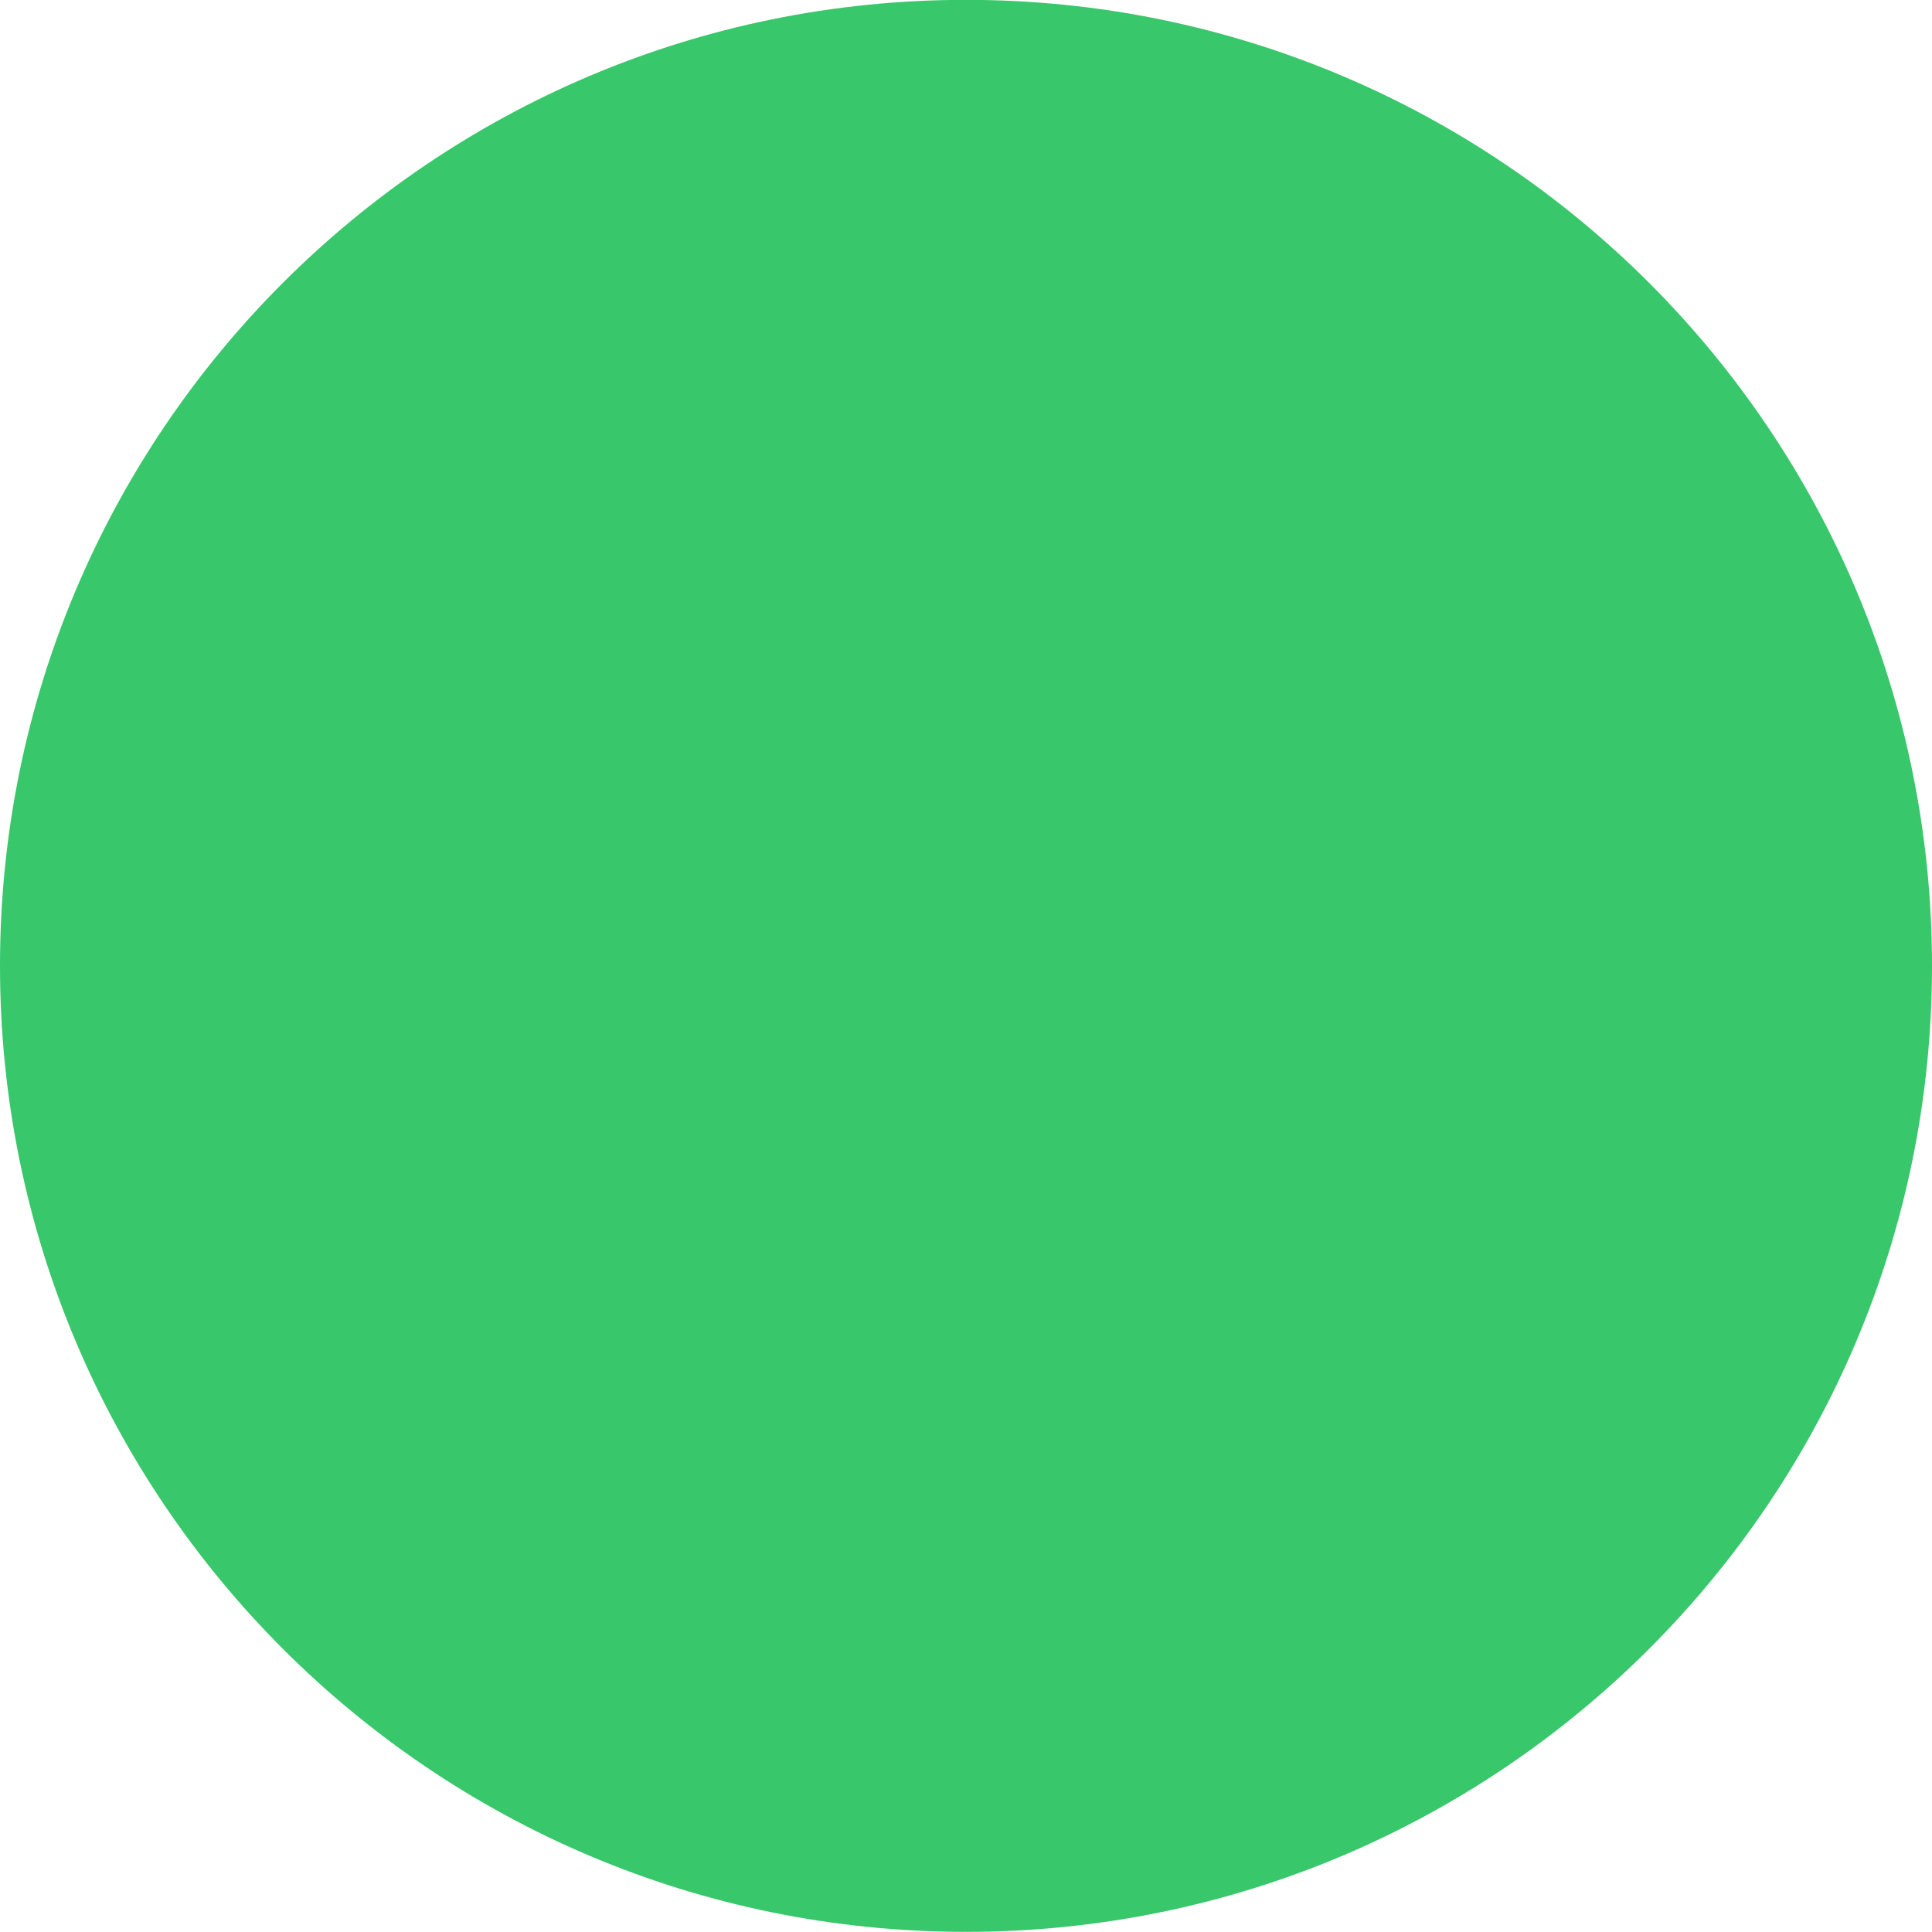
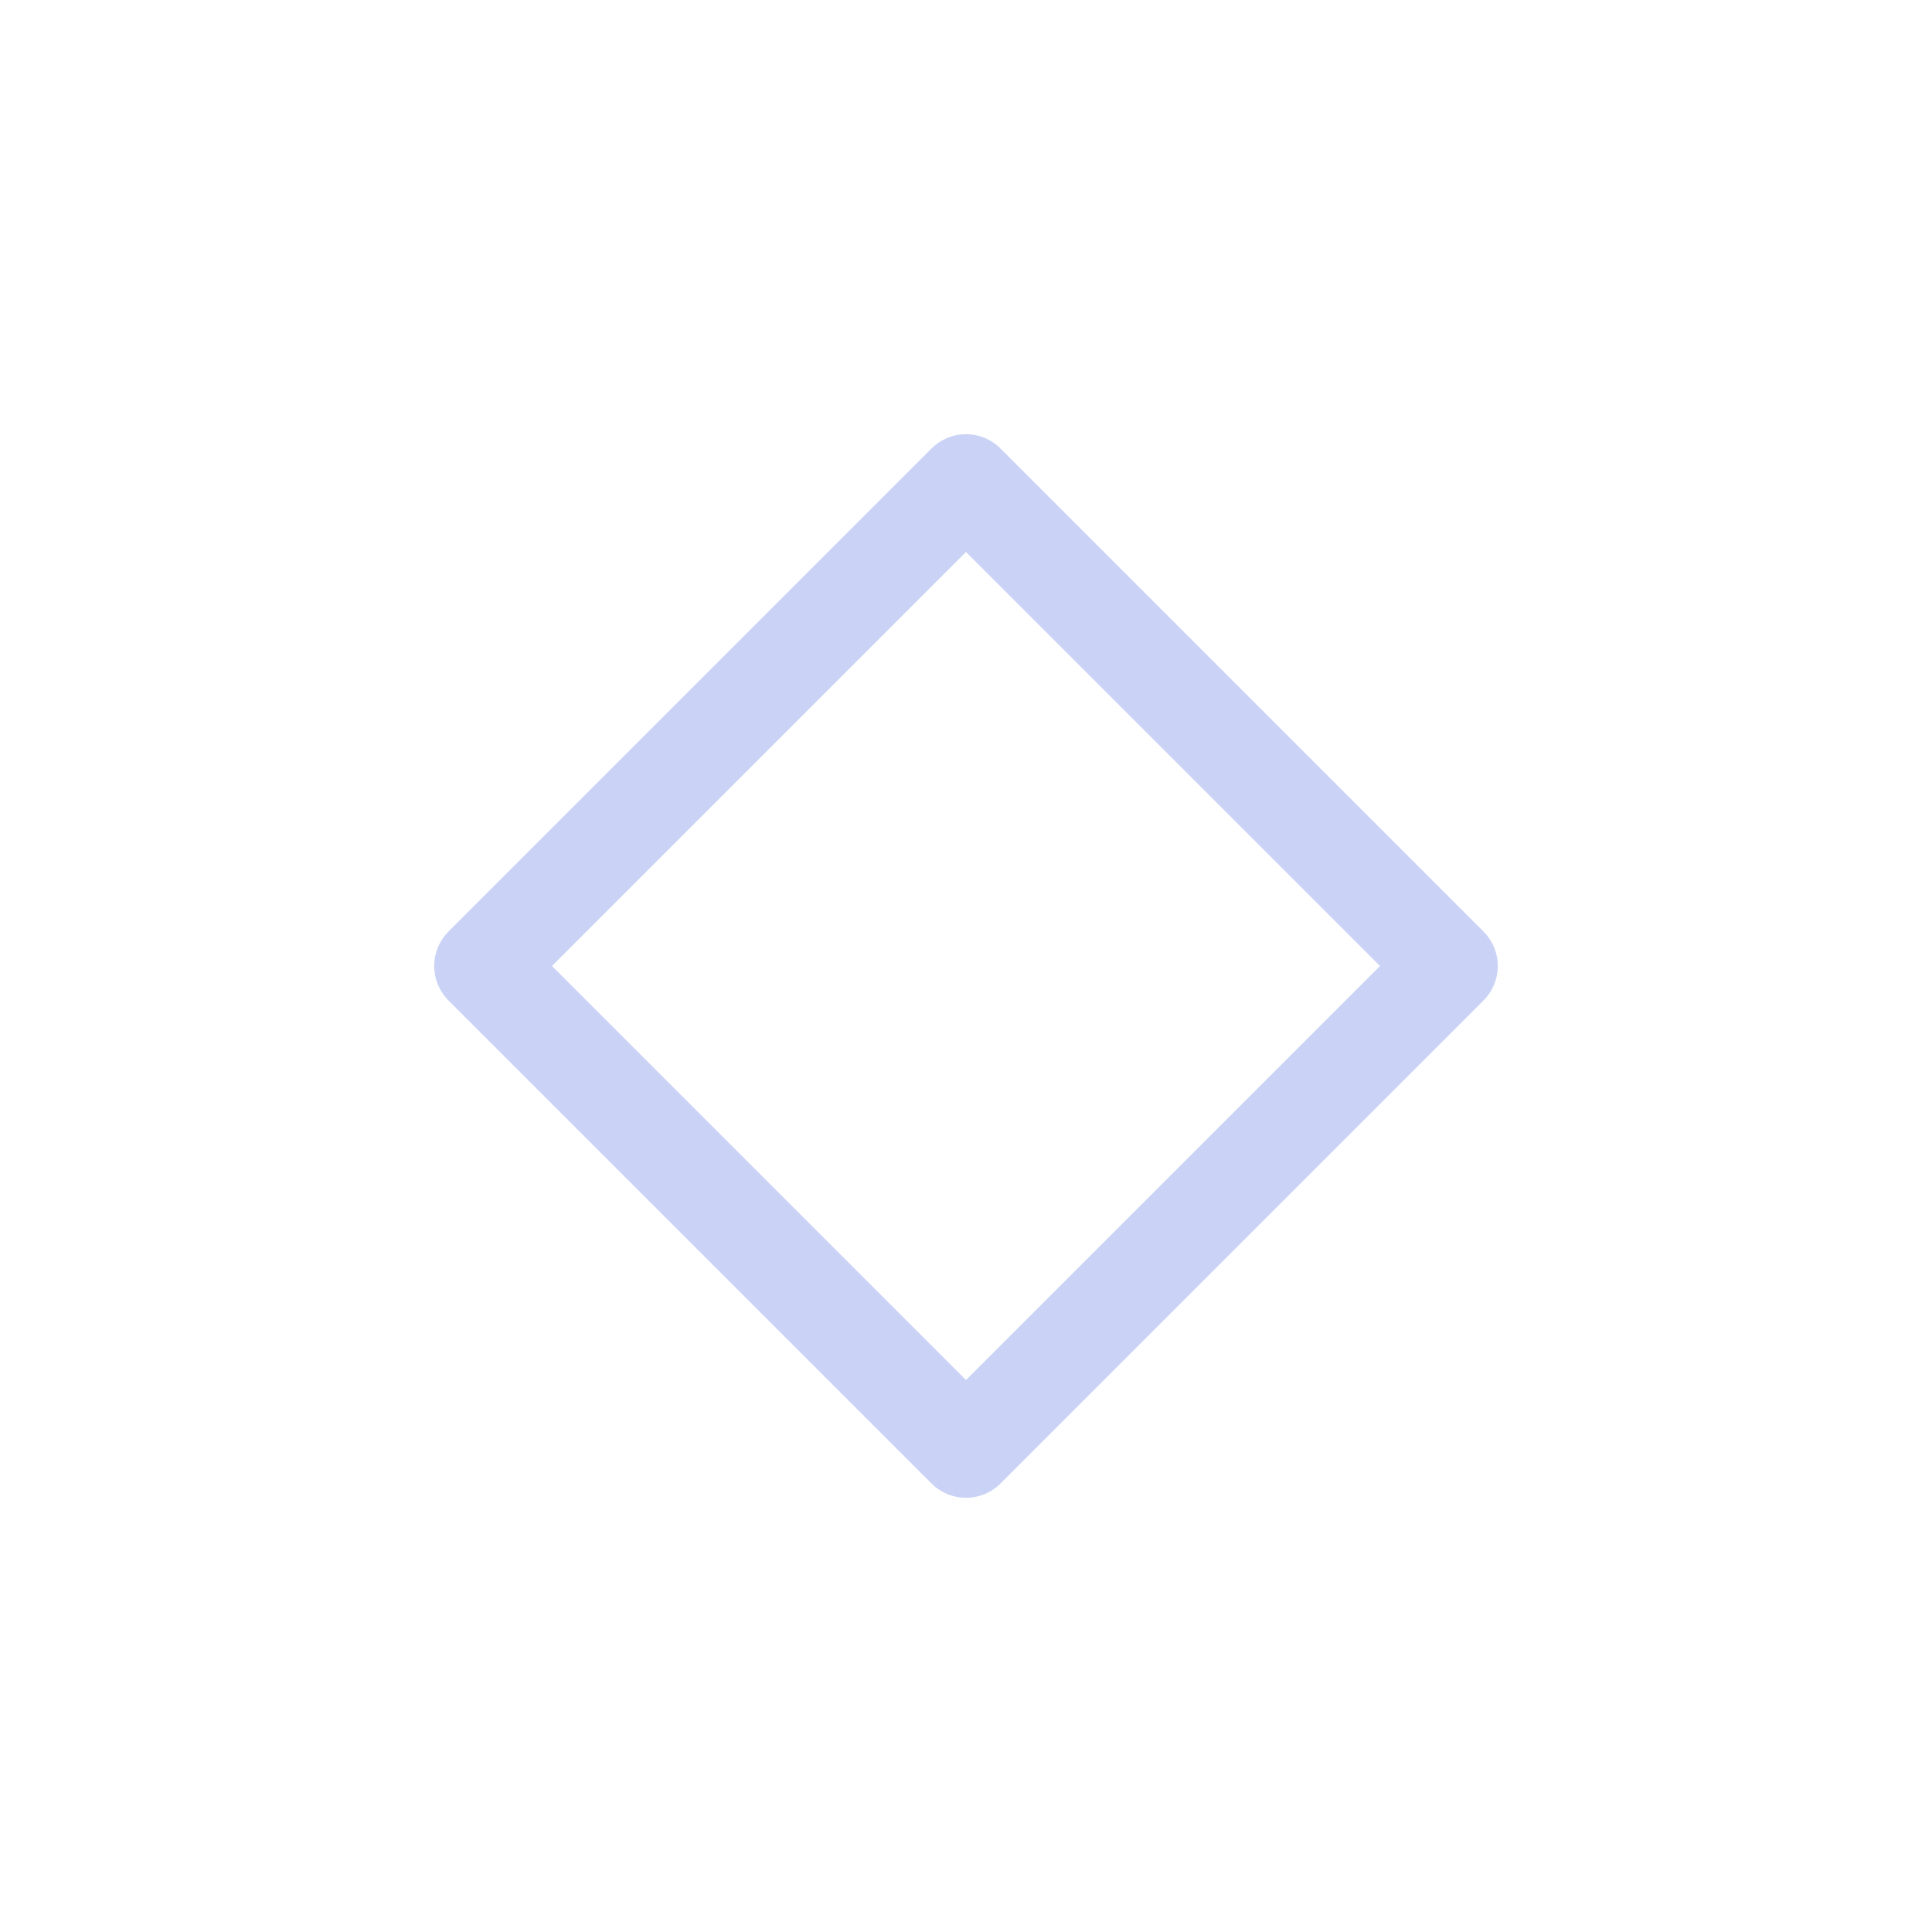
<svg xmlns="http://www.w3.org/2000/svg" viewBox="0 0 50 50" version="1.2" baseProfile="tiny">
  <defs>
</defs>
  <g fill="none" stroke="black" stroke-width="1" fill-rule="evenodd" stroke-linecap="square" stroke-linejoin="bevel">
-     <g fill="#38c76a" fill-opacity="1" stroke="none" transform="matrix(3.125,0,0,3.125,-90.625,-2241.76)" font-family="Noto Sans" font-size="10" font-weight="400" font-style="normal">
-       <circle cx="37" cy="725.362" r="8" />
+     <g fill="none" stroke="#cad3f5" stroke-opacity="1" stroke-width="1.01" stroke-linecap="round" stroke-linejoin="round" transform="matrix(2.5,0,0,2.5,2.5,2.5)" font-family="Noto Sans" font-size="10" font-weight="400" font-style="normal">
+       <path vector-effect="none" fill-rule="evenodd" d="M4,9 L9,4 L14,9 L9,14 L4,9" />
    </g>
    <g fill="none" stroke="#000000" stroke-opacity="1" stroke-width="1" stroke-linecap="square" stroke-linejoin="bevel" transform="matrix(1,0,0,1,0,0)" font-family="Noto Sans" font-size="10" font-weight="400" font-style="normal">
</g>
  </g>
</svg>
